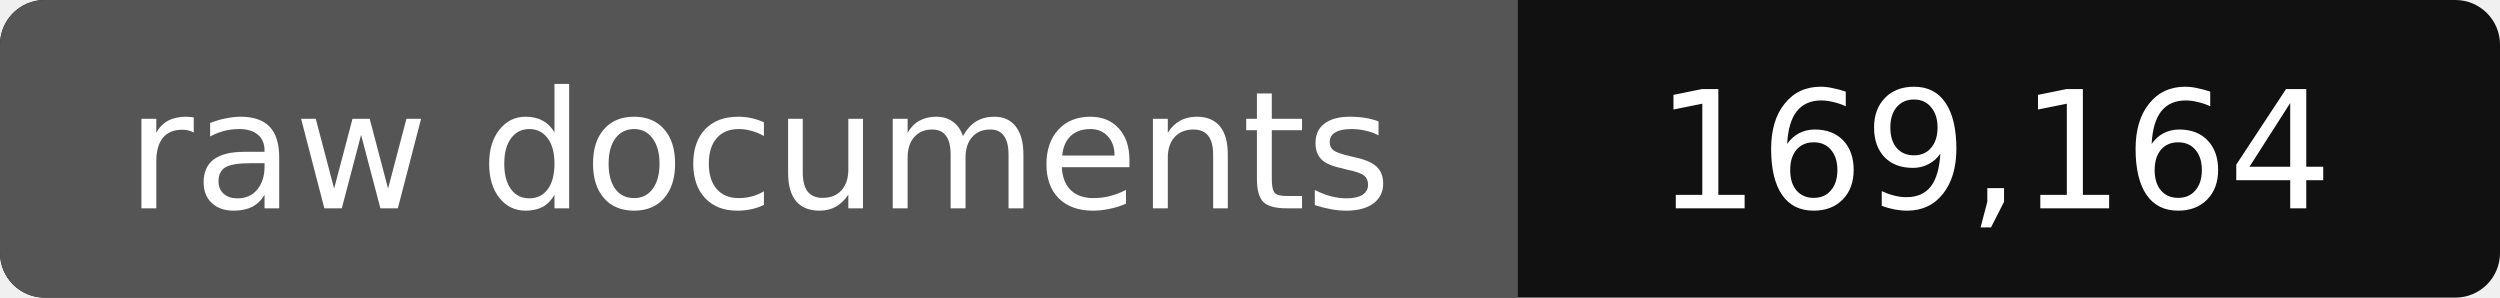
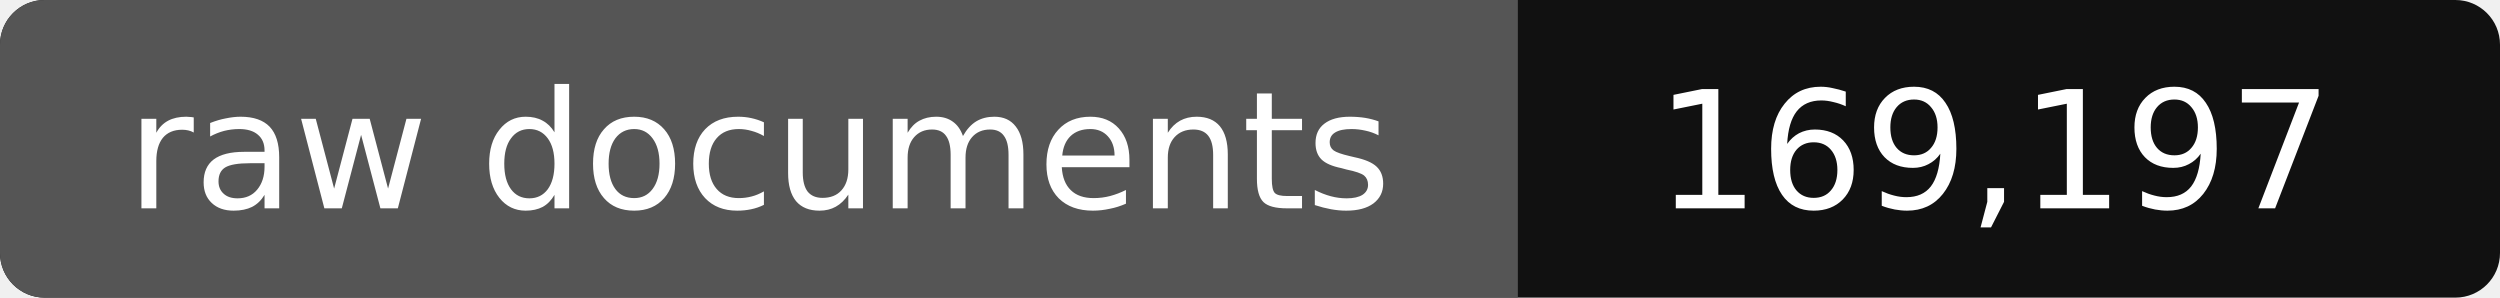
- <svg xmlns="http://www.w3.org/2000/svg" width="168" height="20" role="img" aria-label="raw documents: 169,164">
+ <svg xmlns="http://www.w3.org/2000/svg" width="168" height="20" role="img" aria-label="raw documents: 169,197">
  <rect width="168" height="20" rx="3" fill="#111" />
  <path fill="#555" d="M3 0h99v20H3a3 3 0 0 1-3-3V3a3 3 0 0 1 3-3z" />
  <g fill="#fff" text-anchor="middle" font-family="Verdana,DejaVu Sans,sans-serif" font-size="11">
    <text x="51" y="14">raw documents</text>
-     <text x="134" y="14">169,164</text>
+     <text x="134" y="14">169,197</text>
  </g>
</svg>
